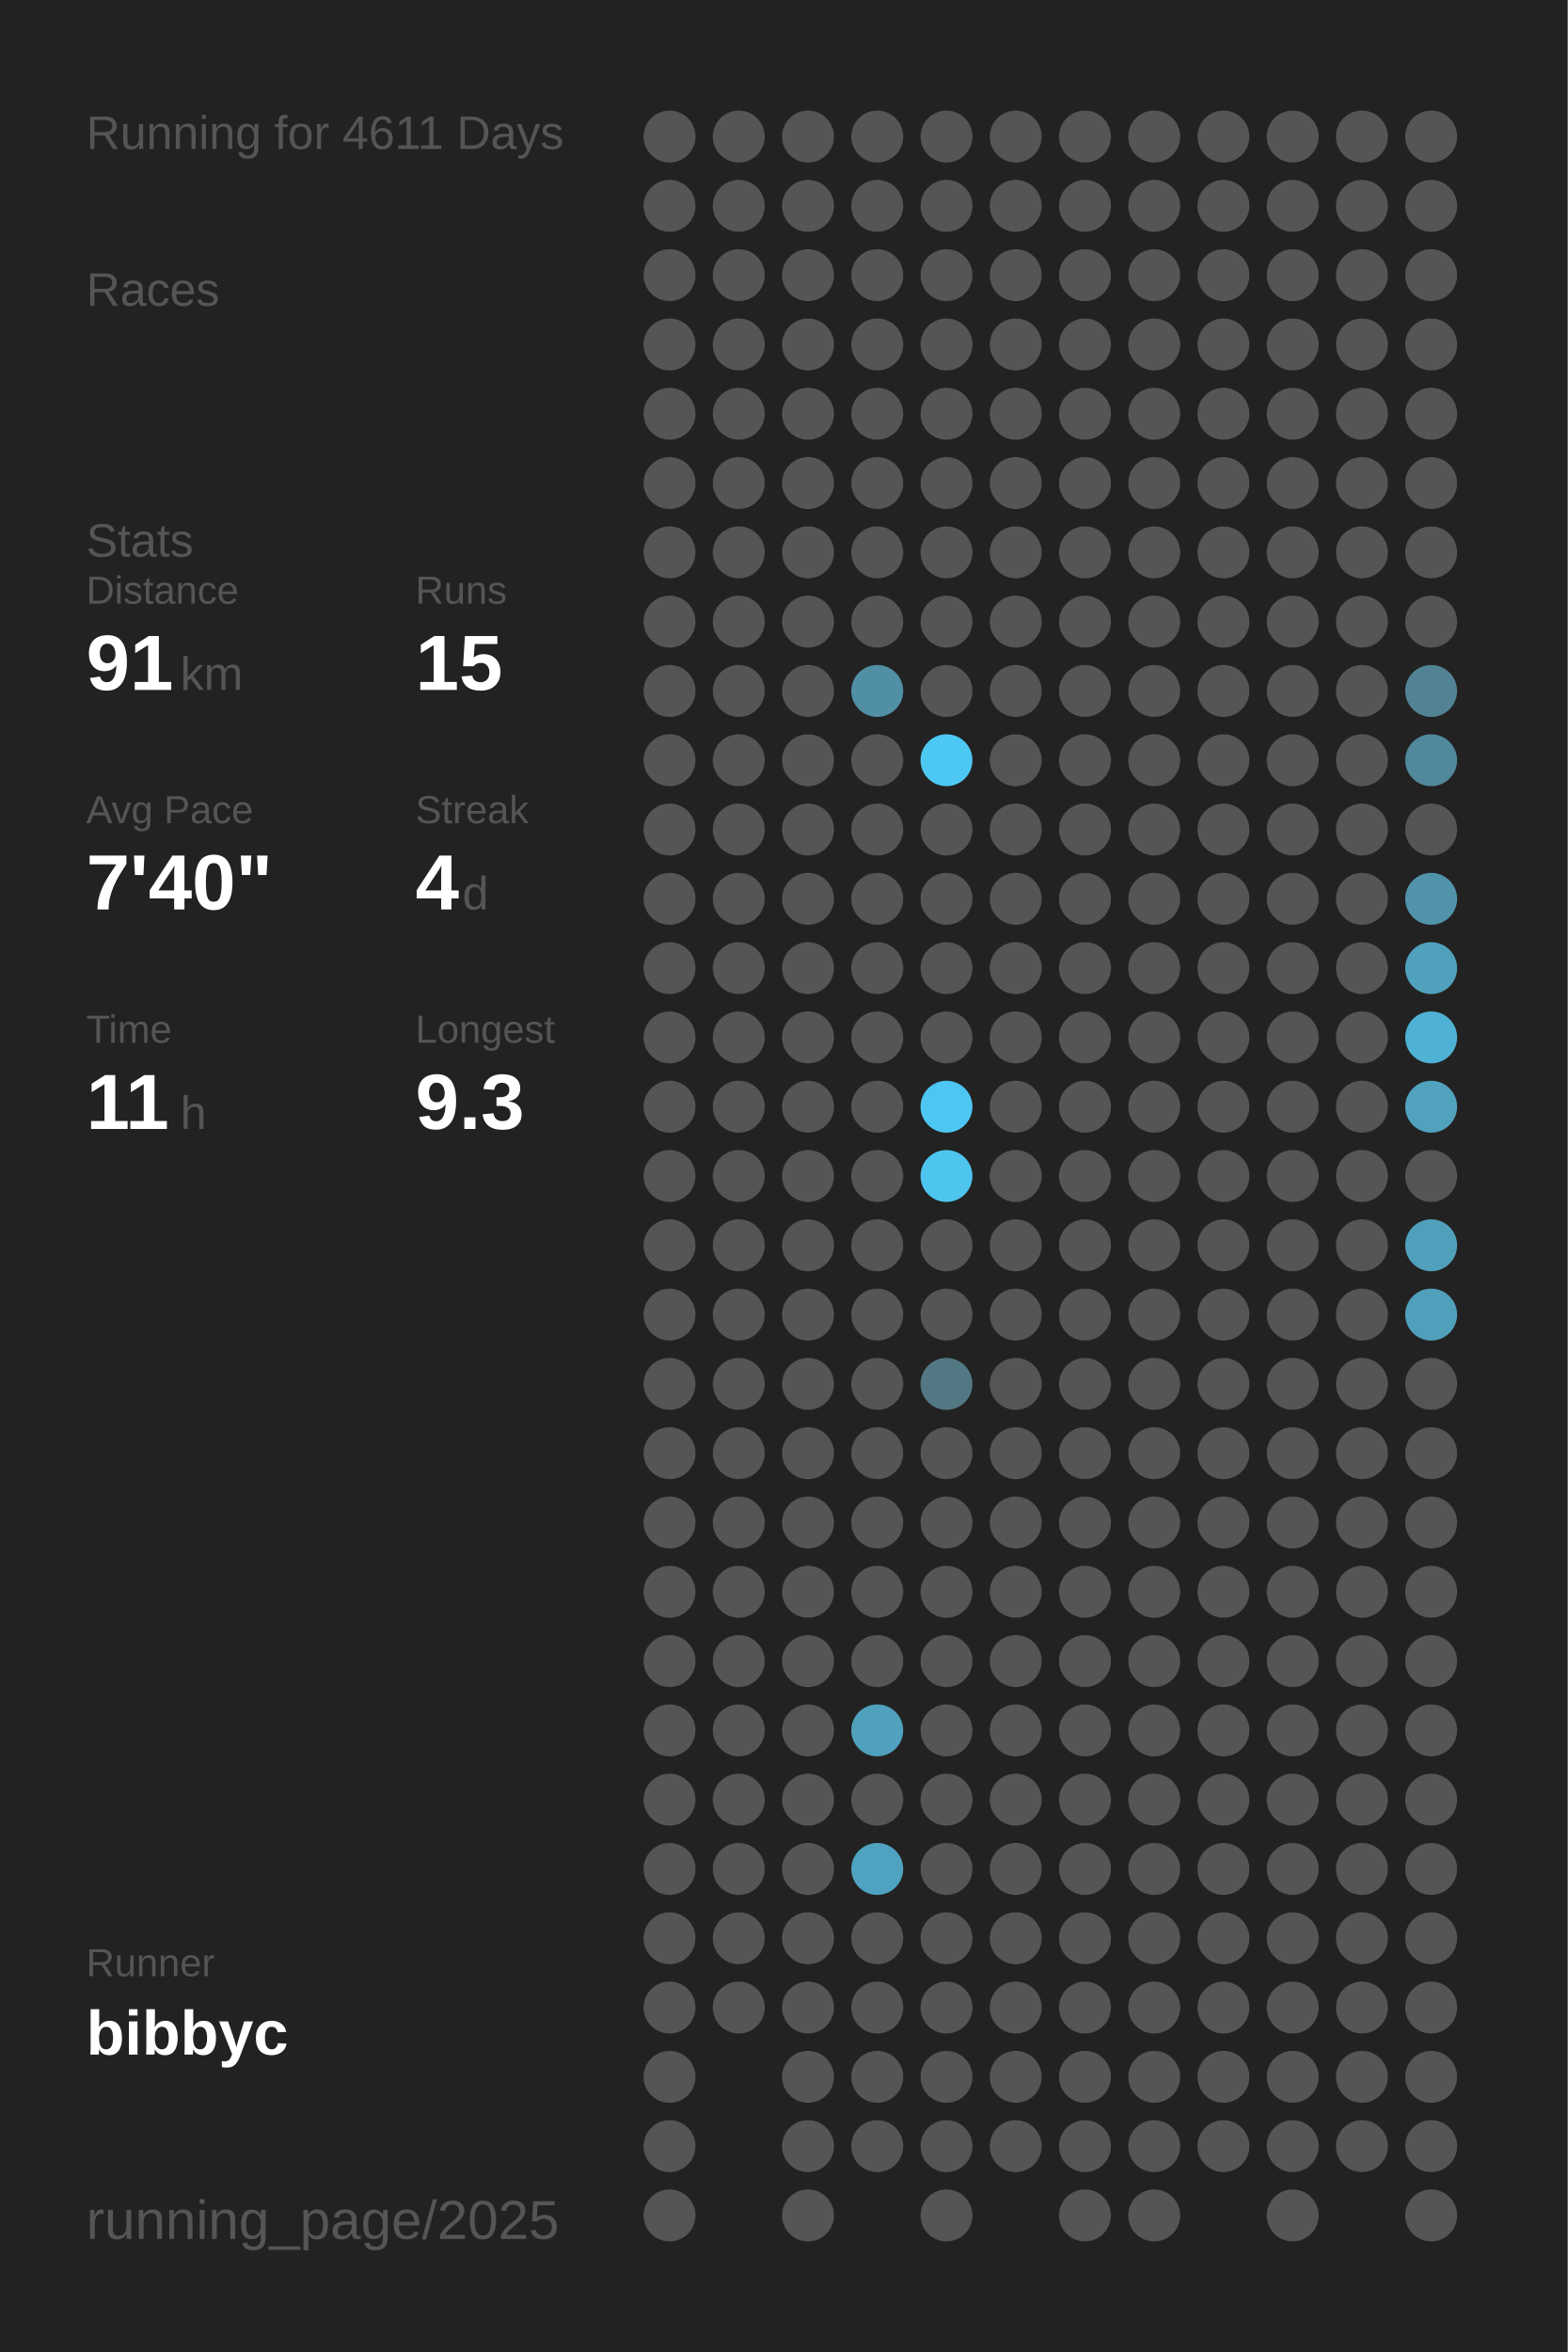
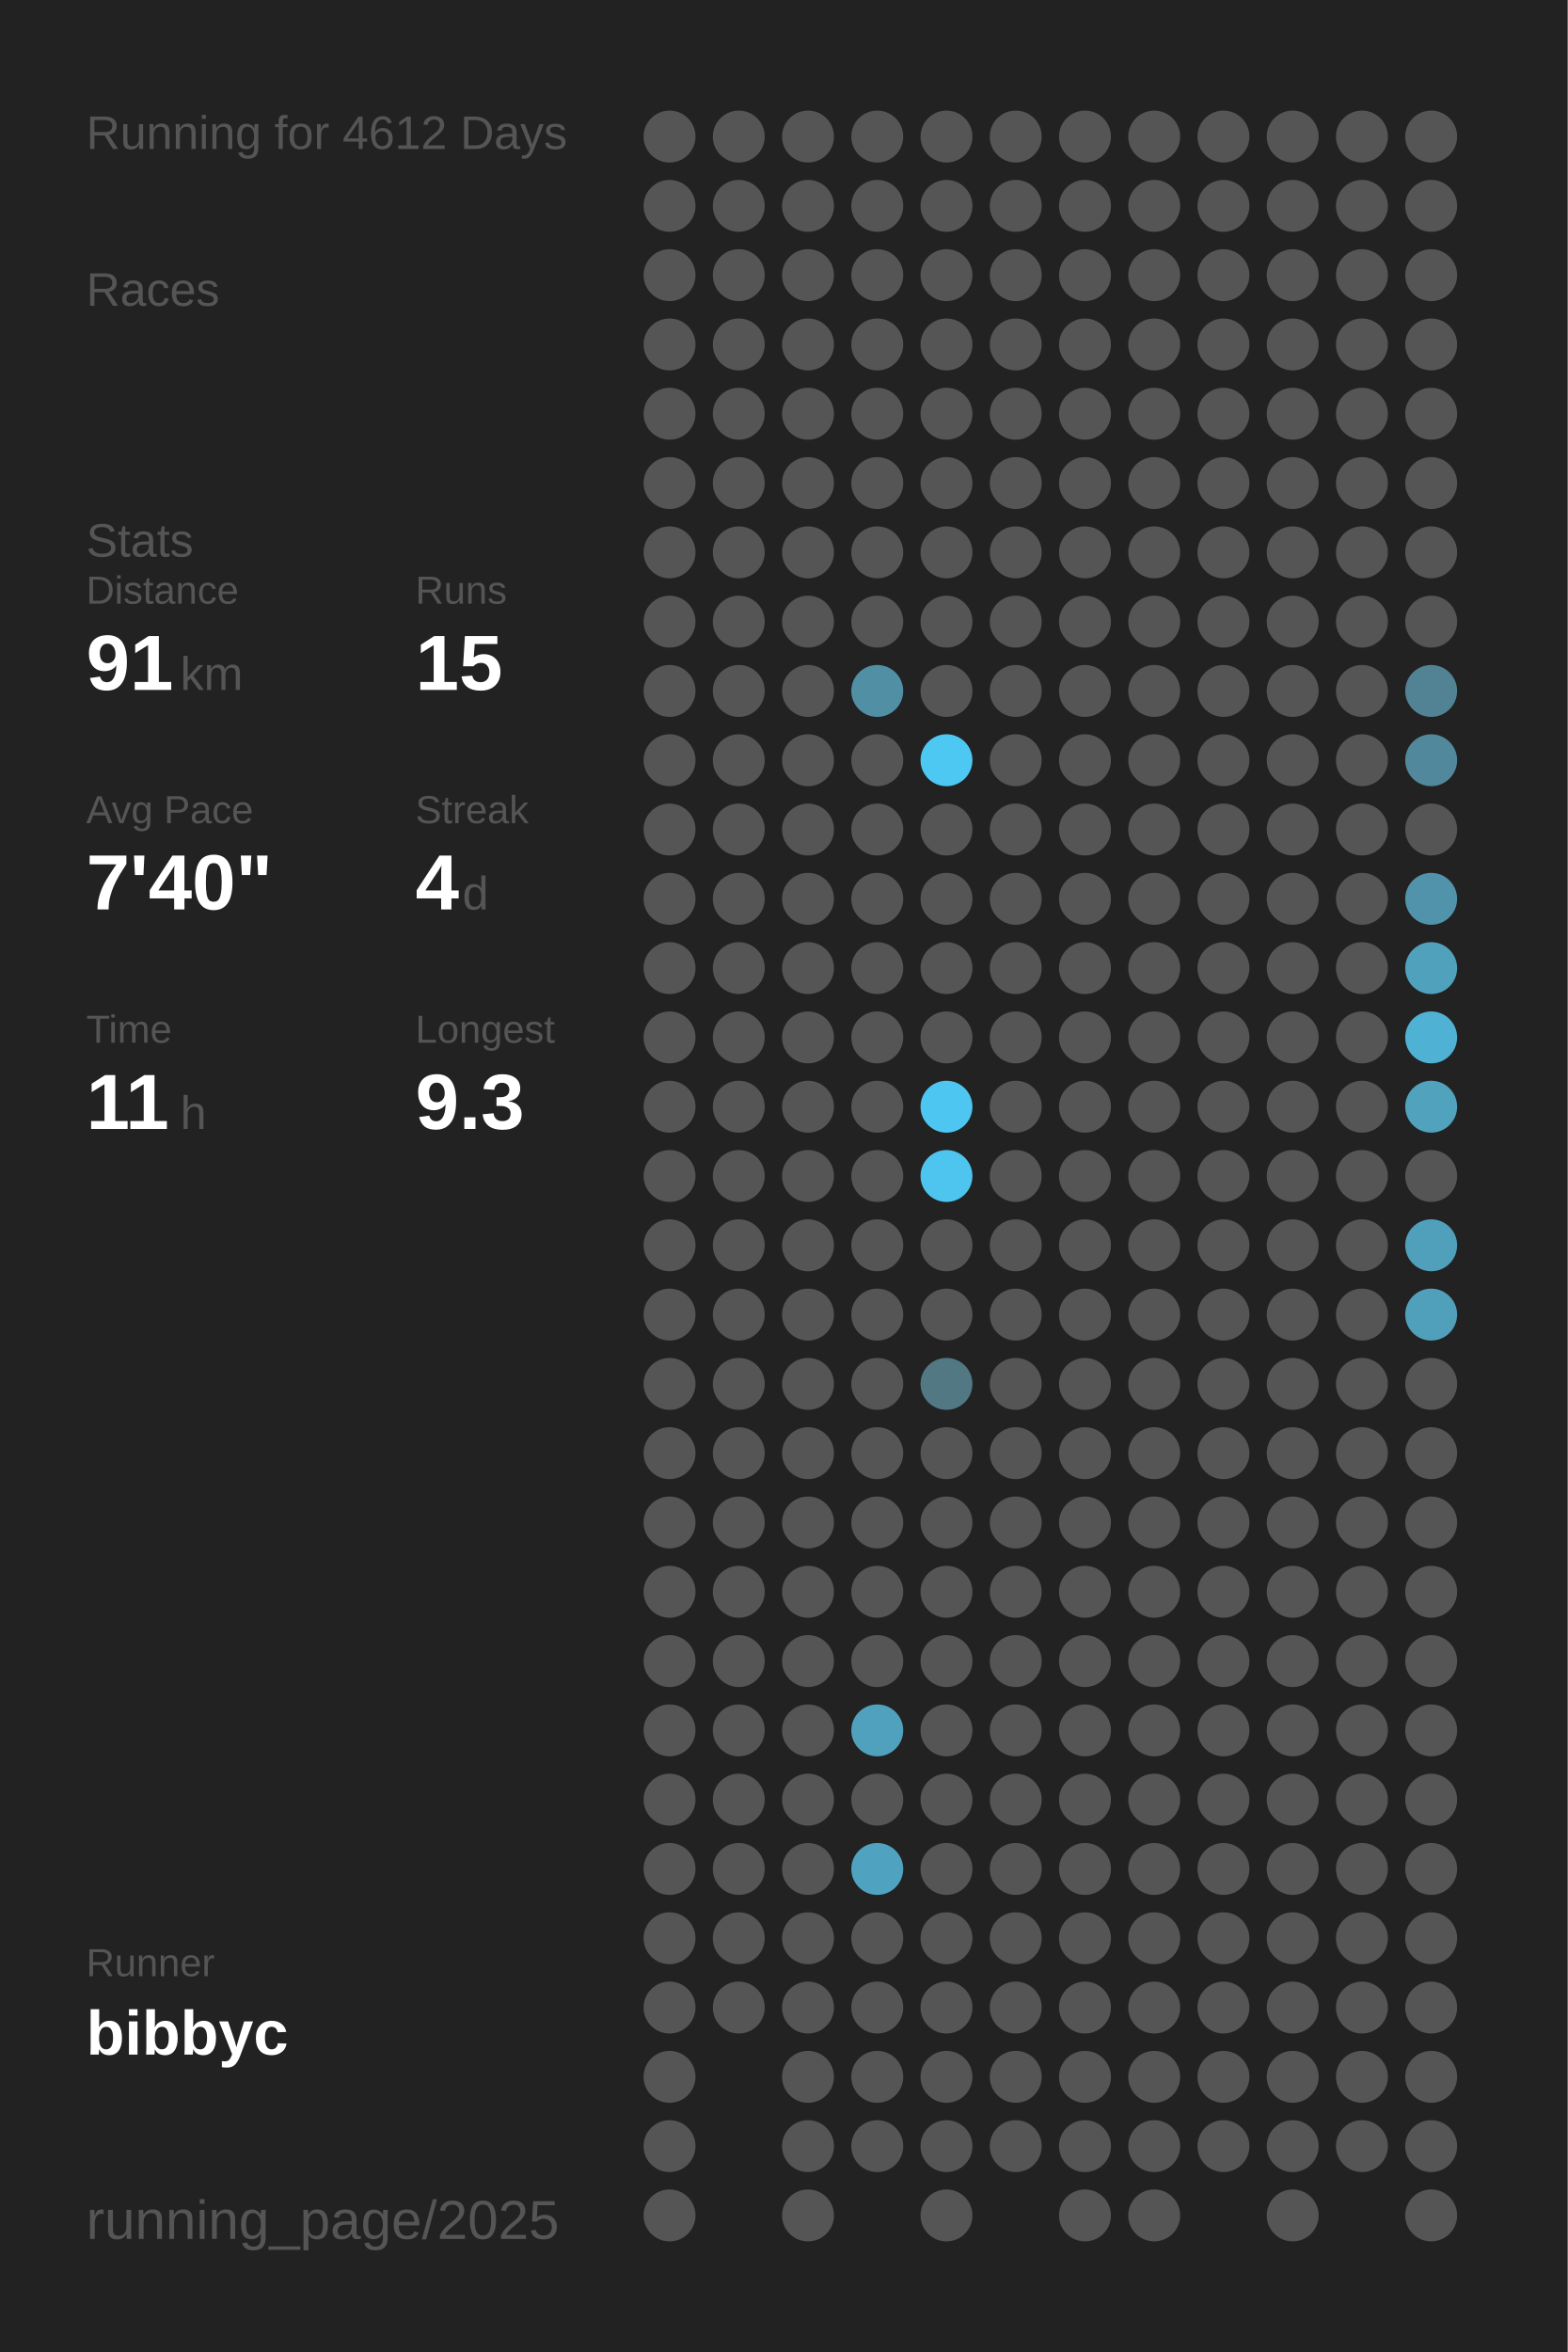
<svg xmlns="http://www.w3.org/2000/svg" baseProfile="full" height="300mm" version="1.1" viewBox="0,0,200,300" width="200mm">
  <defs />
  <rect fill="#222222" height="300" width="200" x="0" y="0" />
-   <text fill="#555555" style="font-size:6px; font-family:Arial;" x="11" y="19">Running for 4611 Days</text>
+   <text fill="#555555" style="font-size:6px; font-family:Arial;" x="11" y="19">Running for 4612 Days</text>
  <text fill="#555555" style="font-size:6px; font-family:Arial;" x="11" y="39">Races</text>
  <text fill="#555555" style="font-size:6px; font-family:Arial;" x="11" y="71">Stats</text>
  <text fill="#555555" style="font-size:5px; font-family:Arial;" x="11" y="77">Distance</text>
  <text fill="#FFFFFF" style="font-size:10px; font-family:Arial; font-weight:bold;" x="11" y="88">91</text>
  <text fill="#555555" style="font-size:6px; font-family:Arial;" x="23" y="88">km</text>
  <text fill="#555555" style="font-size:5px; font-family:Arial;" x="53" y="77">Runs</text>
  <text fill="#FFFFFF" style="font-size:10px; font-family:Arial; font-weight:bold;" x="53" y="88">15</text>
  <text fill="#555555" style="font-size:5px; font-family:Arial;" x="11" y="105">Avg Pace</text>
  <text fill="#FFFFFF" style="font-size:10px; font-family:Arial; font-weight:bold;" x="11" y="116">7'40"</text>
  <text fill="#555555" style="font-size:5px; font-family:Arial;" x="53" y="105">Streak</text>
  <text fill="#FFFFFF" style="font-size:10px; font-family:Arial; font-weight:bold;" x="53" y="116">4</text>
  <text fill="#555555" style="font-size:6px; font-family:Arial;" x="59" y="116">d</text>
  <text fill="#555555" style="font-size:5px; font-family:Arial;" x="11" y="133">Time</text>
  <text fill="#FFFFFF" style="font-size:10px; font-family:Arial; font-weight:bold;" x="11" y="144">11</text>
  <text fill="#555555" style="font-size:6px; font-family:Arial;" x="23" y="144">h</text>
  <text fill="#555555" style="font-size:5px; font-family:Arial;" x="53" y="133">Longest</text>
  <text fill="#FFFFFF" style="font-size:10px; font-family:Arial; font-weight:bold;" x="53" y="144">9.3</text>
  <text fill="#555555" style="font-size:5px; font-family:Arial;" x="11" y="252.065">Runner</text>
  <text fill="#FFFFFF" style="font-size:8px; font-family:Arial; font-weight:bold;" x="11" y="262.065">bibbyc</text>
  <text fill="#555555" style="font-size:7px; font-family:Arial;" x="11" y="285.581">running_page/2025</text>
  <circle cx="85.417" cy="17.419" fill="#555555" r="3.312" />
  <circle cx="85.417" cy="26.258" fill="#555555" r="3.312" />
  <circle cx="85.417" cy="35.097" fill="#555555" r="3.312" />
  <circle cx="85.417" cy="43.935" fill="#555555" r="3.312" />
  <circle cx="85.417" cy="52.774" fill="#555555" r="3.312" />
  <circle cx="85.417" cy="61.613" fill="#555555" r="3.312" />
  <circle cx="85.417" cy="70.452" fill="#555555" r="3.312" />
  <circle cx="85.417" cy="79.29" fill="#555555" r="3.312" />
  <circle cx="85.417" cy="88.129" fill="#555555" r="3.312" />
  <circle cx="85.417" cy="96.968" fill="#555555" r="3.312" />
  <circle cx="85.417" cy="105.806" fill="#555555" r="3.312" />
  <circle cx="85.417" cy="114.645" fill="#555555" r="3.312" />
  <circle cx="85.417" cy="123.484" fill="#555555" r="3.312" />
  <circle cx="85.417" cy="132.323" fill="#555555" r="3.312" />
  <circle cx="85.417" cy="141.161" fill="#555555" r="3.312" />
  <circle cx="85.417" cy="150" fill="#555555" r="3.312" />
  <circle cx="85.417" cy="158.839" fill="#555555" r="3.312" />
  <circle cx="85.417" cy="167.677" fill="#555555" r="3.312" />
  <circle cx="85.417" cy="176.516" fill="#555555" r="3.312" />
  <circle cx="85.417" cy="185.355" fill="#555555" r="3.312" />
  <circle cx="85.417" cy="194.194" fill="#555555" r="3.312" />
  <circle cx="85.417" cy="203.032" fill="#555555" r="3.312" />
  <circle cx="85.417" cy="211.871" fill="#555555" r="3.312" />
  <circle cx="85.417" cy="220.71" fill="#555555" r="3.312" />
  <circle cx="85.417" cy="229.548" fill="#555555" r="3.312" />
  <circle cx="85.417" cy="238.387" fill="#555555" r="3.312" />
  <circle cx="85.417" cy="247.226" fill="#555555" r="3.312" />
  <circle cx="85.417" cy="256.065" fill="#555555" r="3.312" />
  <circle cx="85.417" cy="264.903" fill="#555555" r="3.312" />
  <circle cx="85.417" cy="273.742" fill="#555555" r="3.312" />
  <circle cx="85.417" cy="282.581" fill="#555555" r="3.312" />
  <circle cx="94.25" cy="17.419" fill="#555555" r="3.312" />
  <circle cx="94.25" cy="26.258" fill="#555555" r="3.312" />
  <circle cx="94.25" cy="35.097" fill="#555555" r="3.312" />
  <circle cx="94.25" cy="43.935" fill="#555555" r="3.312" />
  <circle cx="94.25" cy="52.774" fill="#555555" r="3.312" />
  <circle cx="94.25" cy="61.613" fill="#555555" r="3.312" />
  <circle cx="94.25" cy="70.452" fill="#555555" r="3.312" />
  <circle cx="94.25" cy="79.29" fill="#555555" r="3.312" />
  <circle cx="94.25" cy="88.129" fill="#555555" r="3.312" />
  <circle cx="94.25" cy="96.968" fill="#555555" r="3.312" />
  <circle cx="94.25" cy="105.806" fill="#555555" r="3.312" />
  <circle cx="94.25" cy="114.645" fill="#555555" r="3.312" />
  <circle cx="94.25" cy="123.484" fill="#555555" r="3.312" />
  <circle cx="94.25" cy="132.323" fill="#555555" r="3.312" />
  <circle cx="94.25" cy="141.161" fill="#555555" r="3.312" />
  <circle cx="94.25" cy="150" fill="#555555" r="3.312" />
  <circle cx="94.25" cy="158.839" fill="#555555" r="3.312" />
  <circle cx="94.25" cy="167.677" fill="#555555" r="3.312" />
  <circle cx="94.25" cy="176.516" fill="#555555" r="3.312" />
  <circle cx="94.25" cy="185.355" fill="#555555" r="3.312" />
  <circle cx="94.25" cy="194.194" fill="#555555" r="3.312" />
  <circle cx="94.25" cy="203.032" fill="#555555" r="3.312" />
  <circle cx="94.25" cy="211.871" fill="#555555" r="3.312" />
  <circle cx="94.25" cy="220.71" fill="#555555" r="3.312" />
  <circle cx="94.25" cy="229.548" fill="#555555" r="3.312" />
  <circle cx="94.25" cy="238.387" fill="#555555" r="3.312" />
  <circle cx="94.25" cy="247.226" fill="#555555" r="3.312" />
  <circle cx="94.25" cy="256.065" fill="#555555" r="3.312" />
  <circle cx="103.083" cy="17.419" fill="#555555" r="3.312" />
  <circle cx="103.083" cy="26.258" fill="#555555" r="3.312" />
  <circle cx="103.083" cy="35.097" fill="#555555" r="3.312" />
  <circle cx="103.083" cy="43.935" fill="#555555" r="3.312" />
  <circle cx="103.083" cy="52.774" fill="#555555" r="3.312" />
  <circle cx="103.083" cy="61.613" fill="#555555" r="3.312" />
  <circle cx="103.083" cy="70.452" fill="#555555" r="3.312" />
  <circle cx="103.083" cy="79.29" fill="#555555" r="3.312" />
  <circle cx="103.083" cy="88.129" fill="#555555" r="3.312" />
  <circle cx="103.083" cy="96.968" fill="#555555" r="3.312" />
  <circle cx="103.083" cy="105.806" fill="#555555" r="3.312" />
  <circle cx="103.083" cy="114.645" fill="#555555" r="3.312" />
  <circle cx="103.083" cy="123.484" fill="#555555" r="3.312" />
  <circle cx="103.083" cy="132.323" fill="#555555" r="3.312" />
  <circle cx="103.083" cy="141.161" fill="#555555" r="3.312" />
  <circle cx="103.083" cy="150" fill="#555555" r="3.312" />
  <circle cx="103.083" cy="158.839" fill="#555555" r="3.312" />
  <circle cx="103.083" cy="167.677" fill="#555555" r="3.312" />
  <circle cx="103.083" cy="176.516" fill="#555555" r="3.312" />
  <circle cx="103.083" cy="185.355" fill="#555555" r="3.312" />
  <circle cx="103.083" cy="194.194" fill="#555555" r="3.312" />
  <circle cx="103.083" cy="203.032" fill="#555555" r="3.312" />
  <circle cx="103.083" cy="211.871" fill="#555555" r="3.312" />
  <circle cx="103.083" cy="220.71" fill="#555555" r="3.312" />
  <circle cx="103.083" cy="229.548" fill="#555555" r="3.312" />
  <circle cx="103.083" cy="238.387" fill="#555555" r="3.312" />
  <circle cx="103.083" cy="247.226" fill="#555555" r="3.312" />
  <circle cx="103.083" cy="256.065" fill="#555555" r="3.312" />
  <circle cx="103.083" cy="264.903" fill="#555555" r="3.312" />
  <circle cx="103.083" cy="273.742" fill="#555555" r="3.312" />
  <circle cx="103.083" cy="282.581" fill="#555555" r="3.312" />
  <circle cx="111.917" cy="17.419" fill="#555555" r="3.312" />
  <circle cx="111.917" cy="26.258" fill="#555555" r="3.312" />
  <circle cx="111.917" cy="35.097" fill="#555555" r="3.312" />
  <circle cx="111.917" cy="43.935" fill="#555555" r="3.312" />
  <circle cx="111.917" cy="52.774" fill="#555555" r="3.312" />
  <circle cx="111.917" cy="61.613" fill="#555555" r="3.312" />
  <circle cx="111.917" cy="70.452" fill="#555555" r="3.312" />
  <circle cx="111.917" cy="79.29" fill="#555555" r="3.312" />
  <circle cx="111.917" cy="88.129" fill="#518fa5" r="3.312" />
  <circle cx="111.917" cy="96.968" fill="#555555" r="3.312" />
  <circle cx="111.917" cy="105.806" fill="#555555" r="3.312" />
  <circle cx="111.917" cy="114.645" fill="#555555" r="3.312" />
  <circle cx="111.917" cy="123.484" fill="#555555" r="3.312" />
  <circle cx="111.917" cy="132.323" fill="#555555" r="3.312" />
  <circle cx="111.917" cy="141.161" fill="#555555" r="3.312" />
  <circle cx="111.917" cy="150" fill="#555555" r="3.312" />
  <circle cx="111.917" cy="158.839" fill="#555555" r="3.312" />
  <circle cx="111.917" cy="167.677" fill="#555555" r="3.312" />
  <circle cx="111.917" cy="176.516" fill="#555555" r="3.312" />
  <circle cx="111.917" cy="185.355" fill="#555555" r="3.312" />
  <circle cx="111.917" cy="194.194" fill="#555555" r="3.312" />
  <circle cx="111.917" cy="203.032" fill="#555555" r="3.312" />
  <circle cx="111.917" cy="211.871" fill="#555555" r="3.312" />
  <circle cx="111.917" cy="220.71" fill="#50a1bd" r="3.312" />
  <circle cx="111.917" cy="229.548" fill="#555555" r="3.312" />
  <circle cx="111.917" cy="238.387" fill="#4fa3c0" r="3.312" />
  <circle cx="111.917" cy="247.226" fill="#555555" r="3.312" />
  <circle cx="111.917" cy="256.065" fill="#555555" r="3.312" />
  <circle cx="111.917" cy="264.903" fill="#555555" r="3.312" />
  <circle cx="111.917" cy="273.742" fill="#555555" r="3.312" />
  <circle cx="120.75" cy="17.419" fill="#555555" r="3.312" />
  <circle cx="120.75" cy="26.258" fill="#555555" r="3.312" />
  <circle cx="120.75" cy="35.097" fill="#555555" r="3.312" />
  <circle cx="120.75" cy="43.935" fill="#555555" r="3.312" />
  <circle cx="120.75" cy="52.774" fill="#555555" r="3.312" />
  <circle cx="120.75" cy="61.613" fill="#555555" r="3.312" />
  <circle cx="120.75" cy="70.452" fill="#555555" r="3.312" />
  <circle cx="120.75" cy="79.29" fill="#555555" r="3.312" />
  <circle cx="120.75" cy="88.129" fill="#555555" r="3.312" />
  <circle cx="120.75" cy="96.968" fill="#4dc8f2" r="3.312" />
  <circle cx="120.75" cy="105.806" fill="#555555" r="3.312" />
  <circle cx="120.75" cy="114.645" fill="#555555" r="3.312" />
  <circle cx="120.75" cy="123.484" fill="#555555" r="3.312" />
  <circle cx="120.75" cy="132.323" fill="#555555" r="3.312" />
  <circle cx="120.75" cy="141.161" fill="#4dc7f1" r="3.312" />
  <circle cx="120.75" cy="150" fill="#4dc5ee" r="3.312" />
  <circle cx="120.75" cy="158.839" fill="#555555" r="3.312" />
  <circle cx="120.75" cy="167.677" fill="#555555" r="3.312" />
  <circle cx="120.75" cy="176.516" fill="#527884" r="3.312" />
  <circle cx="120.75" cy="185.355" fill="#555555" r="3.312" />
  <circle cx="120.75" cy="194.194" fill="#555555" r="3.312" />
  <circle cx="120.75" cy="203.032" fill="#555555" r="3.312" />
  <circle cx="120.75" cy="211.871" fill="#555555" r="3.312" />
  <circle cx="120.75" cy="220.71" fill="#555555" r="3.312" />
  <circle cx="120.75" cy="229.548" fill="#555555" r="3.312" />
  <circle cx="120.75" cy="238.387" fill="#555555" r="3.312" />
  <circle cx="120.75" cy="247.226" fill="#555555" r="3.312" />
  <circle cx="120.75" cy="256.065" fill="#555555" r="3.312" />
  <circle cx="120.75" cy="264.903" fill="#555555" r="3.312" />
  <circle cx="120.75" cy="273.742" fill="#555555" r="3.312" />
  <circle cx="120.75" cy="282.581" fill="#555555" r="3.312" />
  <circle cx="129.583" cy="17.419" fill="#555555" r="3.312" />
  <circle cx="129.583" cy="26.258" fill="#555555" r="3.312" />
  <circle cx="129.583" cy="35.097" fill="#555555" r="3.312" />
  <circle cx="129.583" cy="43.935" fill="#555555" r="3.312" />
  <circle cx="129.583" cy="52.774" fill="#555555" r="3.312" />
  <circle cx="129.583" cy="61.613" fill="#555555" r="3.312" />
  <circle cx="129.583" cy="70.452" fill="#555555" r="3.312" />
  <circle cx="129.583" cy="79.29" fill="#555555" r="3.312" />
  <circle cx="129.583" cy="88.129" fill="#555555" r="3.312" />
  <circle cx="129.583" cy="96.968" fill="#555555" r="3.312" />
  <circle cx="129.583" cy="105.806" fill="#555555" r="3.312" />
  <circle cx="129.583" cy="114.645" fill="#555555" r="3.312" />
  <circle cx="129.583" cy="123.484" fill="#555555" r="3.312" />
  <circle cx="129.583" cy="132.323" fill="#555555" r="3.312" />
  <circle cx="129.583" cy="141.161" fill="#555555" r="3.312" />
  <circle cx="129.583" cy="150" fill="#555555" r="3.312" />
  <circle cx="129.583" cy="158.839" fill="#555555" r="3.312" />
  <circle cx="129.583" cy="167.677" fill="#555555" r="3.312" />
  <circle cx="129.583" cy="176.516" fill="#555555" r="3.312" />
  <circle cx="129.583" cy="185.355" fill="#555555" r="3.312" />
  <circle cx="129.583" cy="194.194" fill="#555555" r="3.312" />
  <circle cx="129.583" cy="203.032" fill="#555555" r="3.312" />
  <circle cx="129.583" cy="211.871" fill="#555555" r="3.312" />
  <circle cx="129.583" cy="220.71" fill="#555555" r="3.312" />
  <circle cx="129.583" cy="229.548" fill="#555555" r="3.312" />
  <circle cx="129.583" cy="238.387" fill="#555555" r="3.312" />
  <circle cx="129.583" cy="247.226" fill="#555555" r="3.312" />
  <circle cx="129.583" cy="256.065" fill="#555555" r="3.312" />
  <circle cx="129.583" cy="264.903" fill="#555555" r="3.312" />
  <circle cx="129.583" cy="273.742" fill="#555555" r="3.312" />
  <circle cx="138.417" cy="17.419" fill="#555555" r="3.312" />
  <circle cx="138.417" cy="26.258" fill="#555555" r="3.312" />
  <circle cx="138.417" cy="35.097" fill="#555555" r="3.312" />
  <circle cx="138.417" cy="43.935" fill="#555555" r="3.312" />
  <circle cx="138.417" cy="52.774" fill="#555555" r="3.312" />
  <circle cx="138.417" cy="61.613" fill="#555555" r="3.312" />
  <circle cx="138.417" cy="70.452" fill="#555555" r="3.312" />
  <circle cx="138.417" cy="79.29" fill="#555555" r="3.312" />
  <circle cx="138.417" cy="88.129" fill="#555555" r="3.312" />
  <circle cx="138.417" cy="96.968" fill="#555555" r="3.312" />
  <circle cx="138.417" cy="105.806" fill="#555555" r="3.312" />
  <circle cx="138.417" cy="114.645" fill="#555555" r="3.312" />
  <circle cx="138.417" cy="123.484" fill="#555555" r="3.312" />
  <circle cx="138.417" cy="132.323" fill="#555555" r="3.312" />
  <circle cx="138.417" cy="141.161" fill="#555555" r="3.312" />
  <circle cx="138.417" cy="150" fill="#555555" r="3.312" />
  <circle cx="138.417" cy="158.839" fill="#555555" r="3.312" />
  <circle cx="138.417" cy="167.677" fill="#555555" r="3.312" />
  <circle cx="138.417" cy="176.516" fill="#555555" r="3.312" />
  <circle cx="138.417" cy="185.355" fill="#555555" r="3.312" />
  <circle cx="138.417" cy="194.194" fill="#555555" r="3.312" />
  <circle cx="138.417" cy="203.032" fill="#555555" r="3.312" />
  <circle cx="138.417" cy="211.871" fill="#555555" r="3.312" />
  <circle cx="138.417" cy="220.71" fill="#555555" r="3.312" />
  <circle cx="138.417" cy="229.548" fill="#555555" r="3.312" />
  <circle cx="138.417" cy="238.387" fill="#555555" r="3.312" />
  <circle cx="138.417" cy="247.226" fill="#555555" r="3.312" />
  <circle cx="138.417" cy="256.065" fill="#555555" r="3.312" />
  <circle cx="138.417" cy="264.903" fill="#555555" r="3.312" />
  <circle cx="138.417" cy="273.742" fill="#555555" r="3.312" />
  <circle cx="138.417" cy="282.581" fill="#555555" r="3.312" />
  <circle cx="147.25" cy="17.419" fill="#555555" r="3.312" />
  <circle cx="147.25" cy="26.258" fill="#555555" r="3.312" />
  <circle cx="147.25" cy="35.097" fill="#555555" r="3.312" />
  <circle cx="147.25" cy="43.935" fill="#555555" r="3.312" />
  <circle cx="147.25" cy="52.774" fill="#555555" r="3.312" />
  <circle cx="147.25" cy="61.613" fill="#555555" r="3.312" />
  <circle cx="147.25" cy="70.452" fill="#555555" r="3.312" />
  <circle cx="147.25" cy="79.29" fill="#555555" r="3.312" />
  <circle cx="147.25" cy="88.129" fill="#555555" r="3.312" />
  <circle cx="147.25" cy="96.968" fill="#555555" r="3.312" />
  <circle cx="147.25" cy="105.806" fill="#555555" r="3.312" />
  <circle cx="147.25" cy="114.645" fill="#555555" r="3.312" />
  <circle cx="147.25" cy="123.484" fill="#555555" r="3.312" />
  <circle cx="147.25" cy="132.323" fill="#555555" r="3.312" />
  <circle cx="147.25" cy="141.161" fill="#555555" r="3.312" />
  <circle cx="147.25" cy="150" fill="#555555" r="3.312" />
  <circle cx="147.25" cy="158.839" fill="#555555" r="3.312" />
  <circle cx="147.25" cy="167.677" fill="#555555" r="3.312" />
  <circle cx="147.25" cy="176.516" fill="#555555" r="3.312" />
  <circle cx="147.25" cy="185.355" fill="#555555" r="3.312" />
  <circle cx="147.25" cy="194.194" fill="#555555" r="3.312" />
  <circle cx="147.25" cy="203.032" fill="#555555" r="3.312" />
  <circle cx="147.25" cy="211.871" fill="#555555" r="3.312" />
  <circle cx="147.25" cy="220.71" fill="#555555" r="3.312" />
  <circle cx="147.25" cy="229.548" fill="#555555" r="3.312" />
  <circle cx="147.25" cy="238.387" fill="#555555" r="3.312" />
  <circle cx="147.25" cy="247.226" fill="#555555" r="3.312" />
  <circle cx="147.25" cy="256.065" fill="#555555" r="3.312" />
  <circle cx="147.25" cy="264.903" fill="#555555" r="3.312" />
  <circle cx="147.25" cy="273.742" fill="#555555" r="3.312" />
  <circle cx="147.25" cy="282.581" fill="#555555" r="3.312" />
  <circle cx="156.083" cy="17.419" fill="#555555" r="3.312" />
  <circle cx="156.083" cy="26.258" fill="#555555" r="3.312" />
  <circle cx="156.083" cy="35.097" fill="#555555" r="3.312" />
  <circle cx="156.083" cy="43.935" fill="#555555" r="3.312" />
  <circle cx="156.083" cy="52.774" fill="#555555" r="3.312" />
  <circle cx="156.083" cy="61.613" fill="#555555" r="3.312" />
  <circle cx="156.083" cy="70.452" fill="#555555" r="3.312" />
  <circle cx="156.083" cy="79.29" fill="#555555" r="3.312" />
  <circle cx="156.083" cy="88.129" fill="#555555" r="3.312" />
  <circle cx="156.083" cy="96.968" fill="#555555" r="3.312" />
  <circle cx="156.083" cy="105.806" fill="#555555" r="3.312" />
  <circle cx="156.083" cy="114.645" fill="#555555" r="3.312" />
  <circle cx="156.083" cy="123.484" fill="#555555" r="3.312" />
  <circle cx="156.083" cy="132.323" fill="#555555" r="3.312" />
  <circle cx="156.083" cy="141.161" fill="#555555" r="3.312" />
  <circle cx="156.083" cy="150" fill="#555555" r="3.312" />
  <circle cx="156.083" cy="158.839" fill="#555555" r="3.312" />
  <circle cx="156.083" cy="167.677" fill="#555555" r="3.312" />
  <circle cx="156.083" cy="176.516" fill="#555555" r="3.312" />
  <circle cx="156.083" cy="185.355" fill="#555555" r="3.312" />
  <circle cx="156.083" cy="194.194" fill="#555555" r="3.312" />
  <circle cx="156.083" cy="203.032" fill="#555555" r="3.312" />
  <circle cx="156.083" cy="211.871" fill="#555555" r="3.312" />
  <circle cx="156.083" cy="220.71" fill="#555555" r="3.312" />
  <circle cx="156.083" cy="229.548" fill="#555555" r="3.312" />
  <circle cx="156.083" cy="238.387" fill="#555555" r="3.312" />
  <circle cx="156.083" cy="247.226" fill="#555555" r="3.312" />
  <circle cx="156.083" cy="256.065" fill="#555555" r="3.312" />
  <circle cx="156.083" cy="264.903" fill="#555555" r="3.312" />
  <circle cx="156.083" cy="273.742" fill="#555555" r="3.312" />
  <circle cx="164.917" cy="17.419" fill="#555555" r="3.312" />
  <circle cx="164.917" cy="26.258" fill="#555555" r="3.312" />
  <circle cx="164.917" cy="35.097" fill="#555555" r="3.312" />
  <circle cx="164.917" cy="43.935" fill="#555555" r="3.312" />
  <circle cx="164.917" cy="52.774" fill="#555555" r="3.312" />
  <circle cx="164.917" cy="61.613" fill="#555555" r="3.312" />
  <circle cx="164.917" cy="70.452" fill="#555555" r="3.312" />
  <circle cx="164.917" cy="79.29" fill="#555555" r="3.312" />
  <circle cx="164.917" cy="88.129" fill="#555555" r="3.312" />
  <circle cx="164.917" cy="96.968" fill="#555555" r="3.312" />
  <circle cx="164.917" cy="105.806" fill="#555555" r="3.312" />
  <circle cx="164.917" cy="114.645" fill="#555555" r="3.312" />
  <circle cx="164.917" cy="123.484" fill="#555555" r="3.312" />
  <circle cx="164.917" cy="132.323" fill="#555555" r="3.312" />
  <circle cx="164.917" cy="141.161" fill="#555555" r="3.312" />
  <circle cx="164.917" cy="150" fill="#555555" r="3.312" />
  <circle cx="164.917" cy="158.839" fill="#555555" r="3.312" />
  <circle cx="164.917" cy="167.677" fill="#555555" r="3.312" />
  <circle cx="164.917" cy="176.516" fill="#555555" r="3.312" />
  <circle cx="164.917" cy="185.355" fill="#555555" r="3.312" />
  <circle cx="164.917" cy="194.194" fill="#555555" r="3.312" />
  <circle cx="164.917" cy="203.032" fill="#555555" r="3.312" />
  <circle cx="164.917" cy="211.871" fill="#555555" r="3.312" />
  <circle cx="164.917" cy="220.71" fill="#555555" r="3.312" />
  <circle cx="164.917" cy="229.548" fill="#555555" r="3.312" />
  <circle cx="164.917" cy="238.387" fill="#555555" r="3.312" />
  <circle cx="164.917" cy="247.226" fill="#555555" r="3.312" />
  <circle cx="164.917" cy="256.065" fill="#555555" r="3.312" />
  <circle cx="164.917" cy="264.903" fill="#555555" r="3.312" />
  <circle cx="164.917" cy="273.742" fill="#555555" r="3.312" />
  <circle cx="164.917" cy="282.581" fill="#555555" r="3.312" />
  <circle cx="173.75" cy="17.419" fill="#555555" r="3.312" />
  <circle cx="173.75" cy="26.258" fill="#555555" r="3.312" />
  <circle cx="173.75" cy="35.097" fill="#555555" r="3.312" />
  <circle cx="173.75" cy="43.935" fill="#555555" r="3.312" />
  <circle cx="173.75" cy="52.774" fill="#555555" r="3.312" />
  <circle cx="173.75" cy="61.613" fill="#555555" r="3.312" />
  <circle cx="173.75" cy="70.452" fill="#555555" r="3.312" />
  <circle cx="173.75" cy="79.29" fill="#555555" r="3.312" />
  <circle cx="173.75" cy="88.129" fill="#555555" r="3.312" />
  <circle cx="173.75" cy="96.968" fill="#555555" r="3.312" />
  <circle cx="173.75" cy="105.806" fill="#555555" r="3.312" />
  <circle cx="173.75" cy="114.645" fill="#555555" r="3.312" />
  <circle cx="173.75" cy="123.484" fill="#555555" r="3.312" />
  <circle cx="173.75" cy="132.323" fill="#555555" r="3.312" />
  <circle cx="173.75" cy="141.161" fill="#555555" r="3.312" />
  <circle cx="173.75" cy="150" fill="#555555" r="3.312" />
  <circle cx="173.75" cy="158.839" fill="#555555" r="3.312" />
  <circle cx="173.75" cy="167.677" fill="#555555" r="3.312" />
  <circle cx="173.75" cy="176.516" fill="#555555" r="3.312" />
  <circle cx="173.75" cy="185.355" fill="#555555" r="3.312" />
  <circle cx="173.75" cy="194.194" fill="#555555" r="3.312" />
  <circle cx="173.75" cy="203.032" fill="#555555" r="3.312" />
  <circle cx="173.75" cy="211.871" fill="#555555" r="3.312" />
  <circle cx="173.75" cy="220.71" fill="#555555" r="3.312" />
  <circle cx="173.75" cy="229.548" fill="#555555" r="3.312" />
  <circle cx="173.75" cy="238.387" fill="#555555" r="3.312" />
  <circle cx="173.75" cy="247.226" fill="#555555" r="3.312" />
  <circle cx="173.75" cy="256.065" fill="#555555" r="3.312" />
  <circle cx="173.75" cy="264.903" fill="#555555" r="3.312" />
  <circle cx="173.75" cy="273.742" fill="#555555" r="3.312" />
  <circle cx="182.583" cy="17.419" fill="#555555" r="3.312" />
  <circle cx="182.583" cy="26.258" fill="#555555" r="3.312" />
  <circle cx="182.583" cy="35.097" fill="#555555" r="3.312" />
  <circle cx="182.583" cy="43.935" fill="#555555" r="3.312" />
  <circle cx="182.583" cy="52.774" fill="#555555" r="3.312" />
  <circle cx="182.583" cy="61.613" fill="#555555" r="3.312" />
  <circle cx="182.583" cy="70.452" fill="#555555" r="3.312" />
  <circle cx="182.583" cy="79.29" fill="#555555" r="3.312" />
  <circle cx="182.583" cy="88.129" fill="#528394" r="3.312" />
  <circle cx="182.583" cy="96.968" fill="#51889b" r="3.312" />
  <circle cx="182.583" cy="105.806" fill="#555555" r="3.312" />
  <circle cx="182.583" cy="114.645" fill="#5093aa" r="3.312" />
  <circle cx="182.583" cy="123.484" fill="#50a1bc" r="3.312" />
  <circle cx="182.583" cy="132.323" fill="#4fb1d3" r="3.312" />
  <circle cx="182.583" cy="141.161" fill="#50a2bd" r="3.312" />
  <circle cx="182.583" cy="150" fill="#555555" r="3.312" />
  <circle cx="182.583" cy="158.839" fill="#50a0bb" r="3.312" />
  <circle cx="182.583" cy="167.677" fill="#50a0bb" r="3.312" />
  <circle cx="182.583" cy="176.516" fill="#555555" r="3.312" />
  <circle cx="182.583" cy="185.355" fill="#555555" r="3.312" />
  <circle cx="182.583" cy="194.194" fill="#555555" r="3.312" />
  <circle cx="182.583" cy="203.032" fill="#555555" r="3.312" />
  <circle cx="182.583" cy="211.871" fill="#555555" r="3.312" />
  <circle cx="182.583" cy="220.71" fill="#555555" r="3.312" />
  <circle cx="182.583" cy="229.548" fill="#555555" r="3.312" />
  <circle cx="182.583" cy="238.387" fill="#555555" r="3.312" />
  <circle cx="182.583" cy="247.226" fill="#555555" r="3.312" />
  <circle cx="182.583" cy="256.065" fill="#555555" r="3.312" />
  <circle cx="182.583" cy="264.903" fill="#555555" r="3.312" />
  <circle cx="182.583" cy="273.742" fill="#555555" r="3.312" />
  <circle cx="182.583" cy="282.581" fill="#555555" r="3.312" />
</svg>
